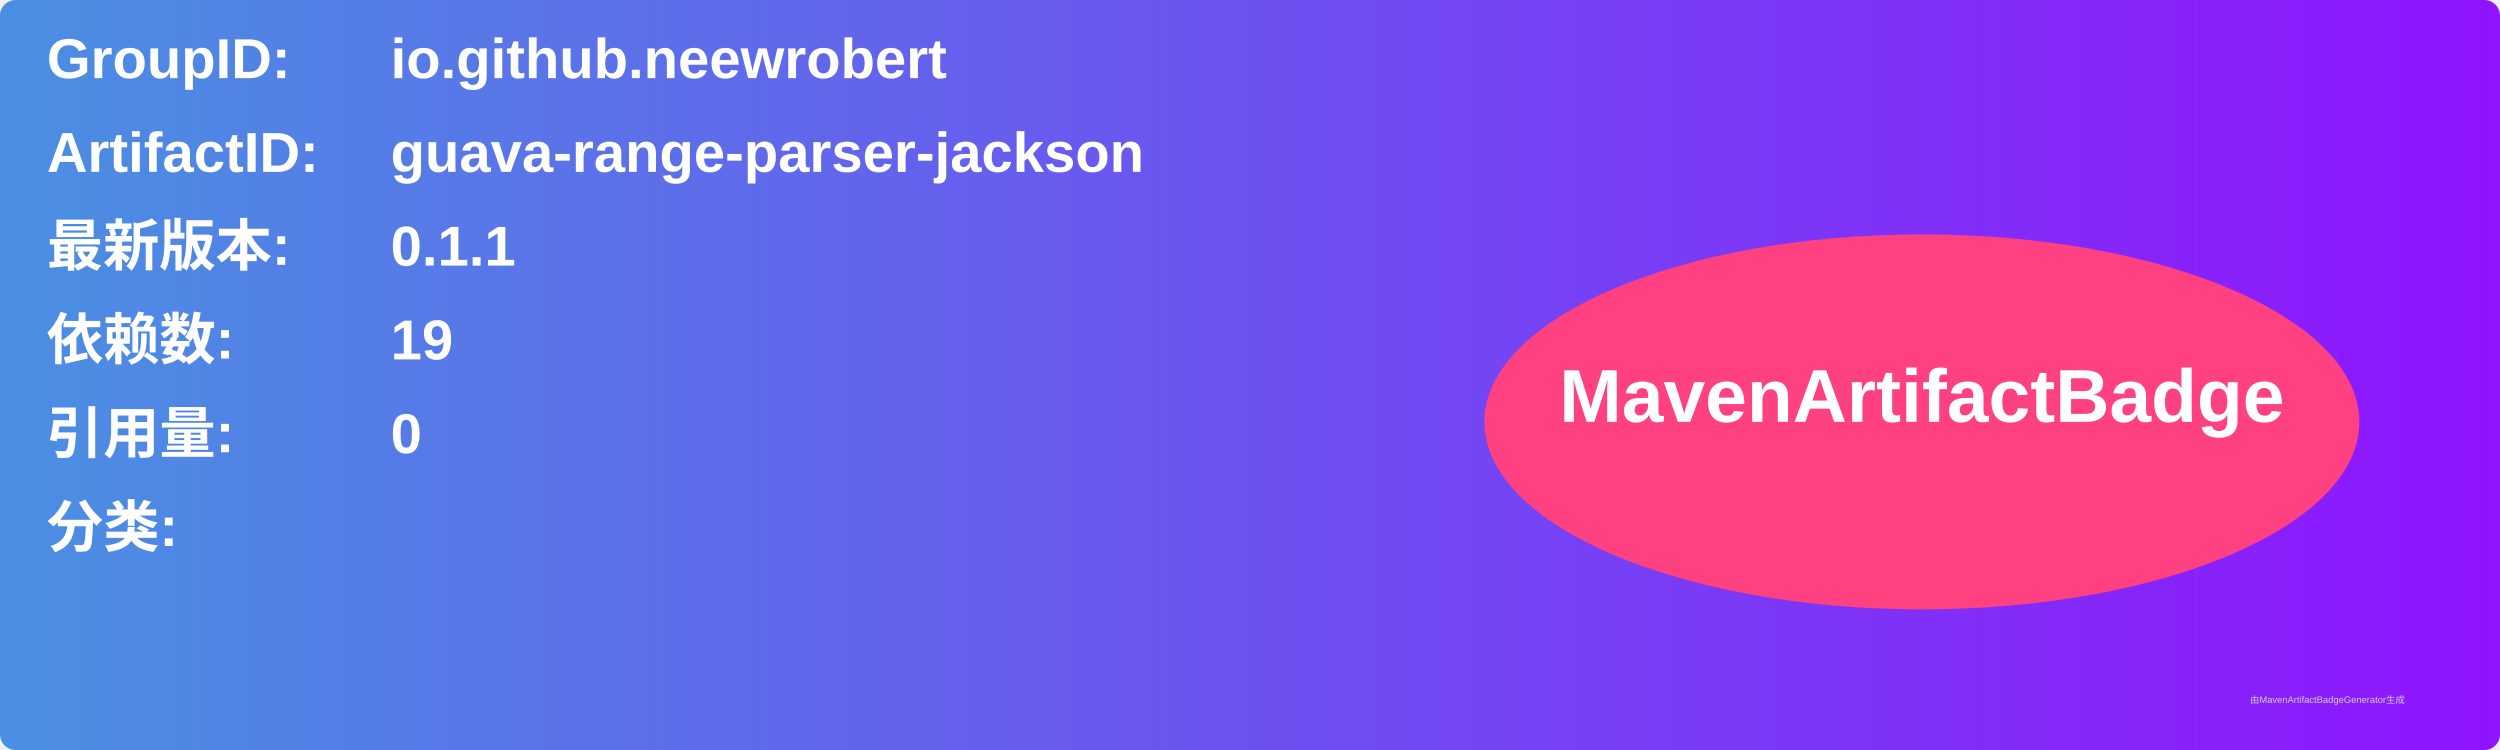
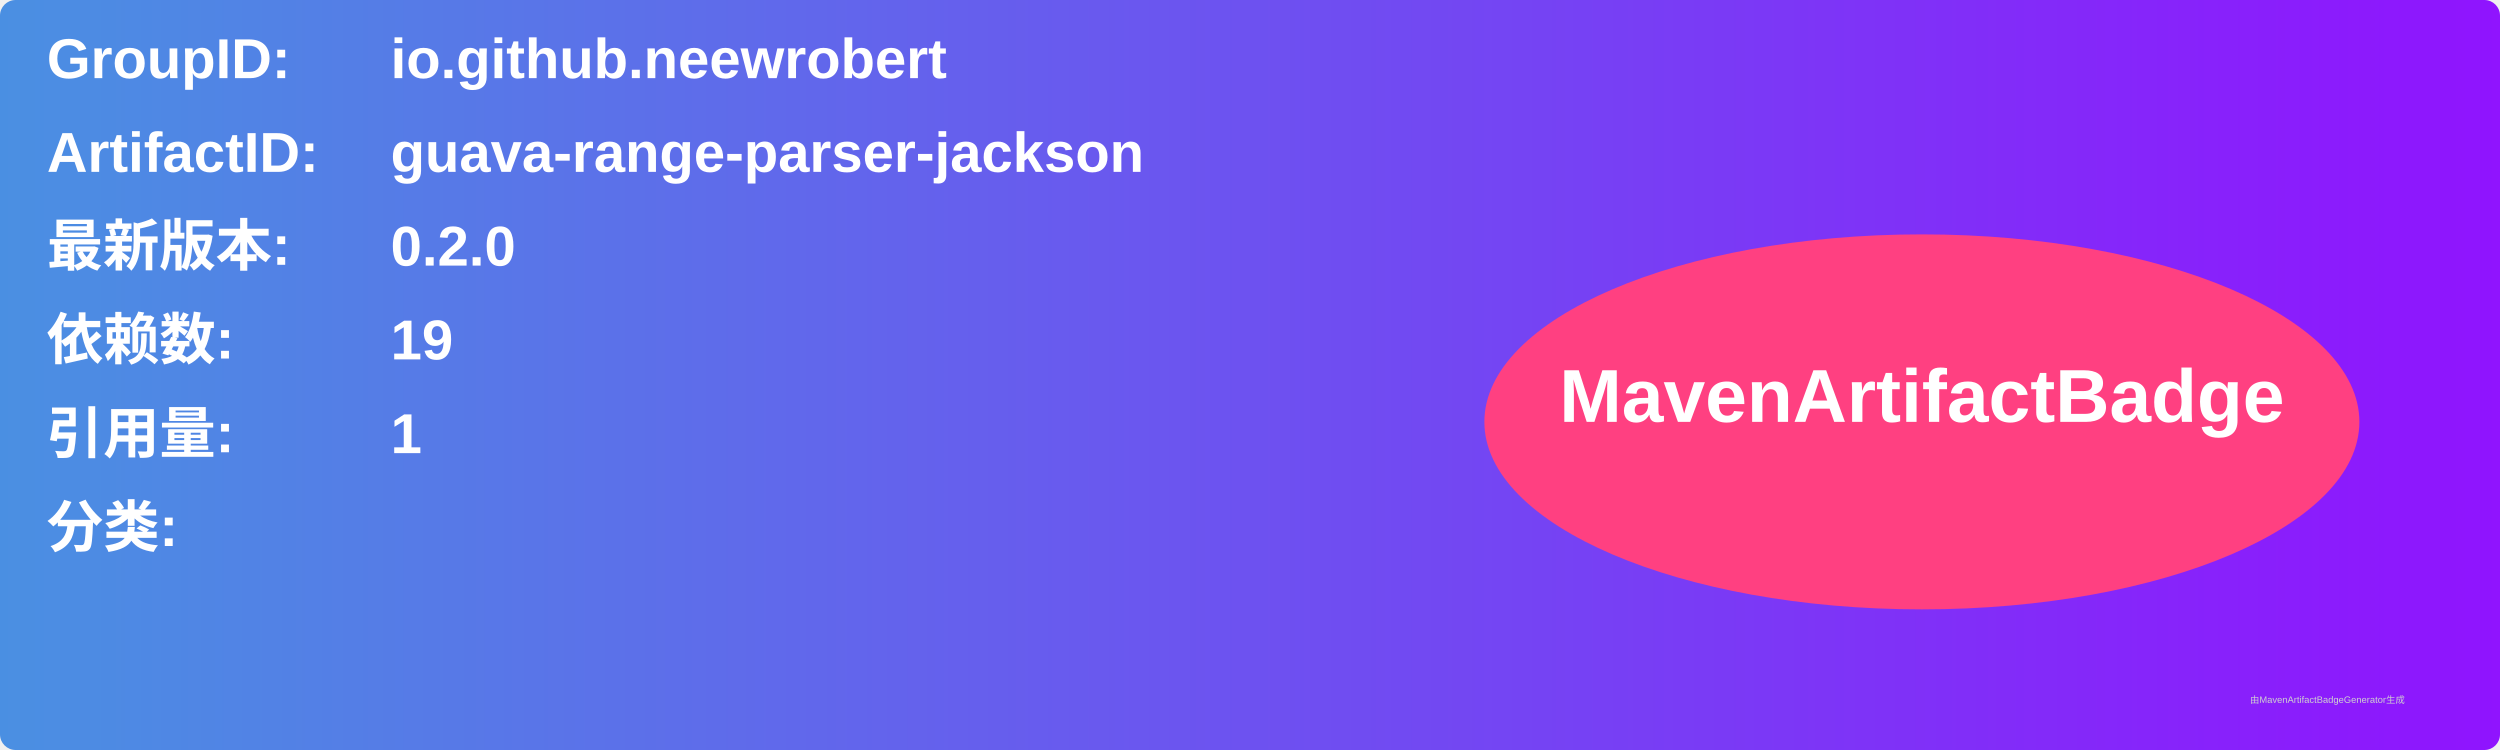
<svg xmlns="http://www.w3.org/2000/svg" width="800" height="240" viewBox="0 0 800 240">
  <linearGradient id="grad" x1="0%" y1="0%" x2="100%" y2="0%">
    <stop offset="0%" stop-color="#4a90e2" />
    <stop offset="100%" stop-color="#9013fe" />
  </linearGradient>
  <rect width="100%" height="100%" rx="5" ry="5" fill="url(#grad)" />
  <g transform="translate(15, 15)">
    <text x="0" y="10" font-family="Arial" font-size="18" fill="white" font-weight="bold" width="260">GroupID:</text>
    <text x="110" y="10" font-family="Arial" font-size="18" fill="white" font-weight="bold" width="460">io.github.neewrobert</text>
    <text x="0" y="40" font-family="Arial" font-size="18" fill="white" font-weight="bold" width="260">ArtifactID:</text>
    <text x="110" y="40" font-family="Arial" font-size="18" fill="white" font-weight="bold" width="460">guava-range-parser-jackson</text>
    <text x="0" y="70" font-family="Arial" font-size="18" fill="white" font-weight="bold">最新版本:</text>
    <text x="110" y="70" font-family="Arial" font-size="18" fill="white" font-weight="bold">
-       <tspan font-weight="bold">0.1.1</tspan>
+       <tspan font-weight="bold">0.2.0</tspan>
    </text>
    <text x="0" y="100" font-family="Arial" font-size="18" fill="white" font-weight="bold">依赖数: </text>
    <text x="110" y="100" font-family="Arial" font-size="18" fill="white">
      <tspan font-weight="bold">19</tspan>
    </text>
    <text x="0" y="130" font-family="Arial" font-size="18" fill="white" font-weight="bold">引用量: </text>
    <text x="110" y="130" font-family="Arial" font-size="18" fill="white">
-       <tspan font-weight="bold">0</tspan>
+       <tspan font-weight="bold">1</tspan>
    </text>
    <text x="0" y="160" font-family="Arial" font-size="18" fill="white" font-weight="bold">分类:</text>
    <text x="10" y="190" font-family="Arial" font-size="10" fill="white">
      <tspan font-weight="bold" />
    </text>
    <ellipse cx="600" cy="120" rx="140" ry="60" fill="#ff4081" />
    <text x="600" y="120" text-anchor="middle" font-family="Arial" font-size="24" fill="white" font-weight="bold">MavenArtifactBadge</text>
  </g>
  <text x="720" y="225" font-family="Arial" font-size="3" fill="#d0d0d0">由MavenArtifactBadgeGenerator生成</text>
</svg>
